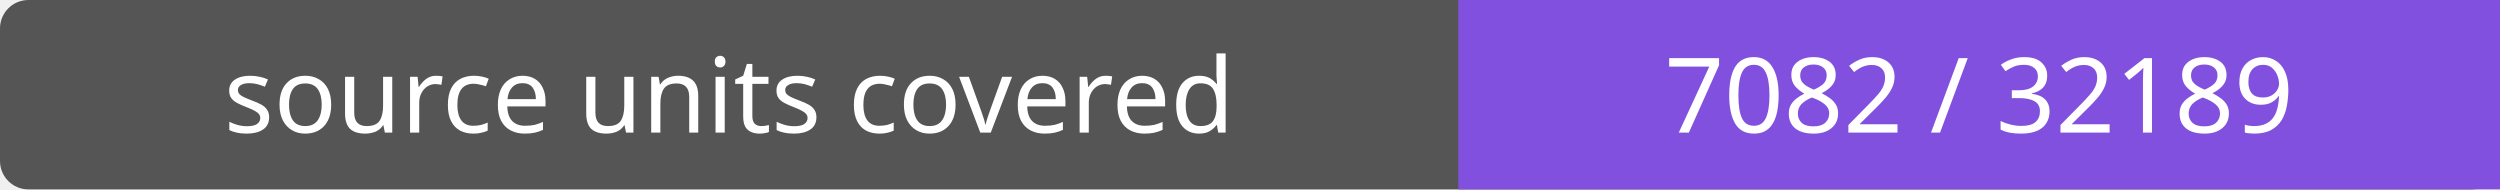
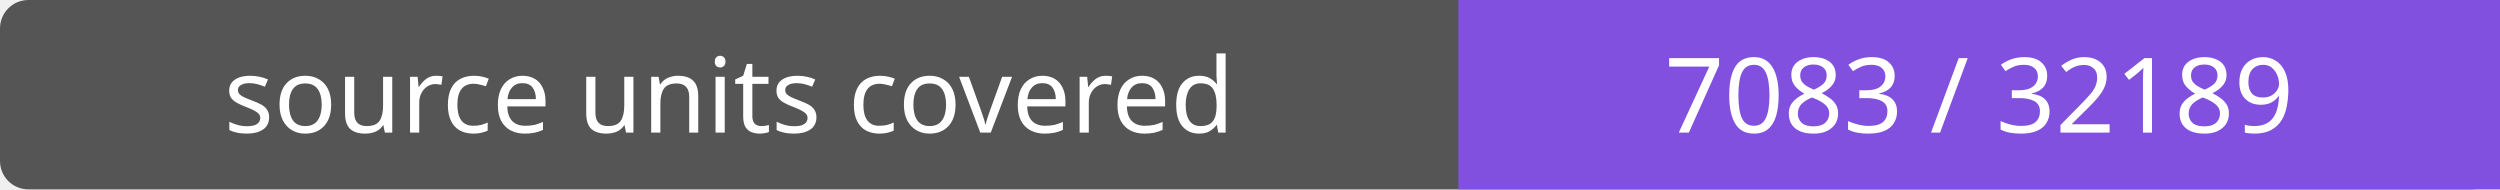
- <svg xmlns="http://www.w3.org/2000/svg" width="264" height="20" role="img" aria-label="source units covered: 7082 / 32189">
+ <svg xmlns="http://www.w3.org/2000/svg" width="264" height="20" role="img" aria-label="source units covered: 7083 / 32189">
  <rect width="264" height="20" rx="3" fill="#555" />
  <path fill="#8250df" d="M154 0h110v20H154z" />
  <g fill="#fff" text-anchor="middle" font-family="Verdana,sans-serif" font-size="11">
    <text x="77.0" y="14">source units covered</text>
-     <text x="209.0" y="14">7082 / 32189</text>
+     <text x="209.0" y="14">7083 / 32189</text>
  </g>
</svg>
